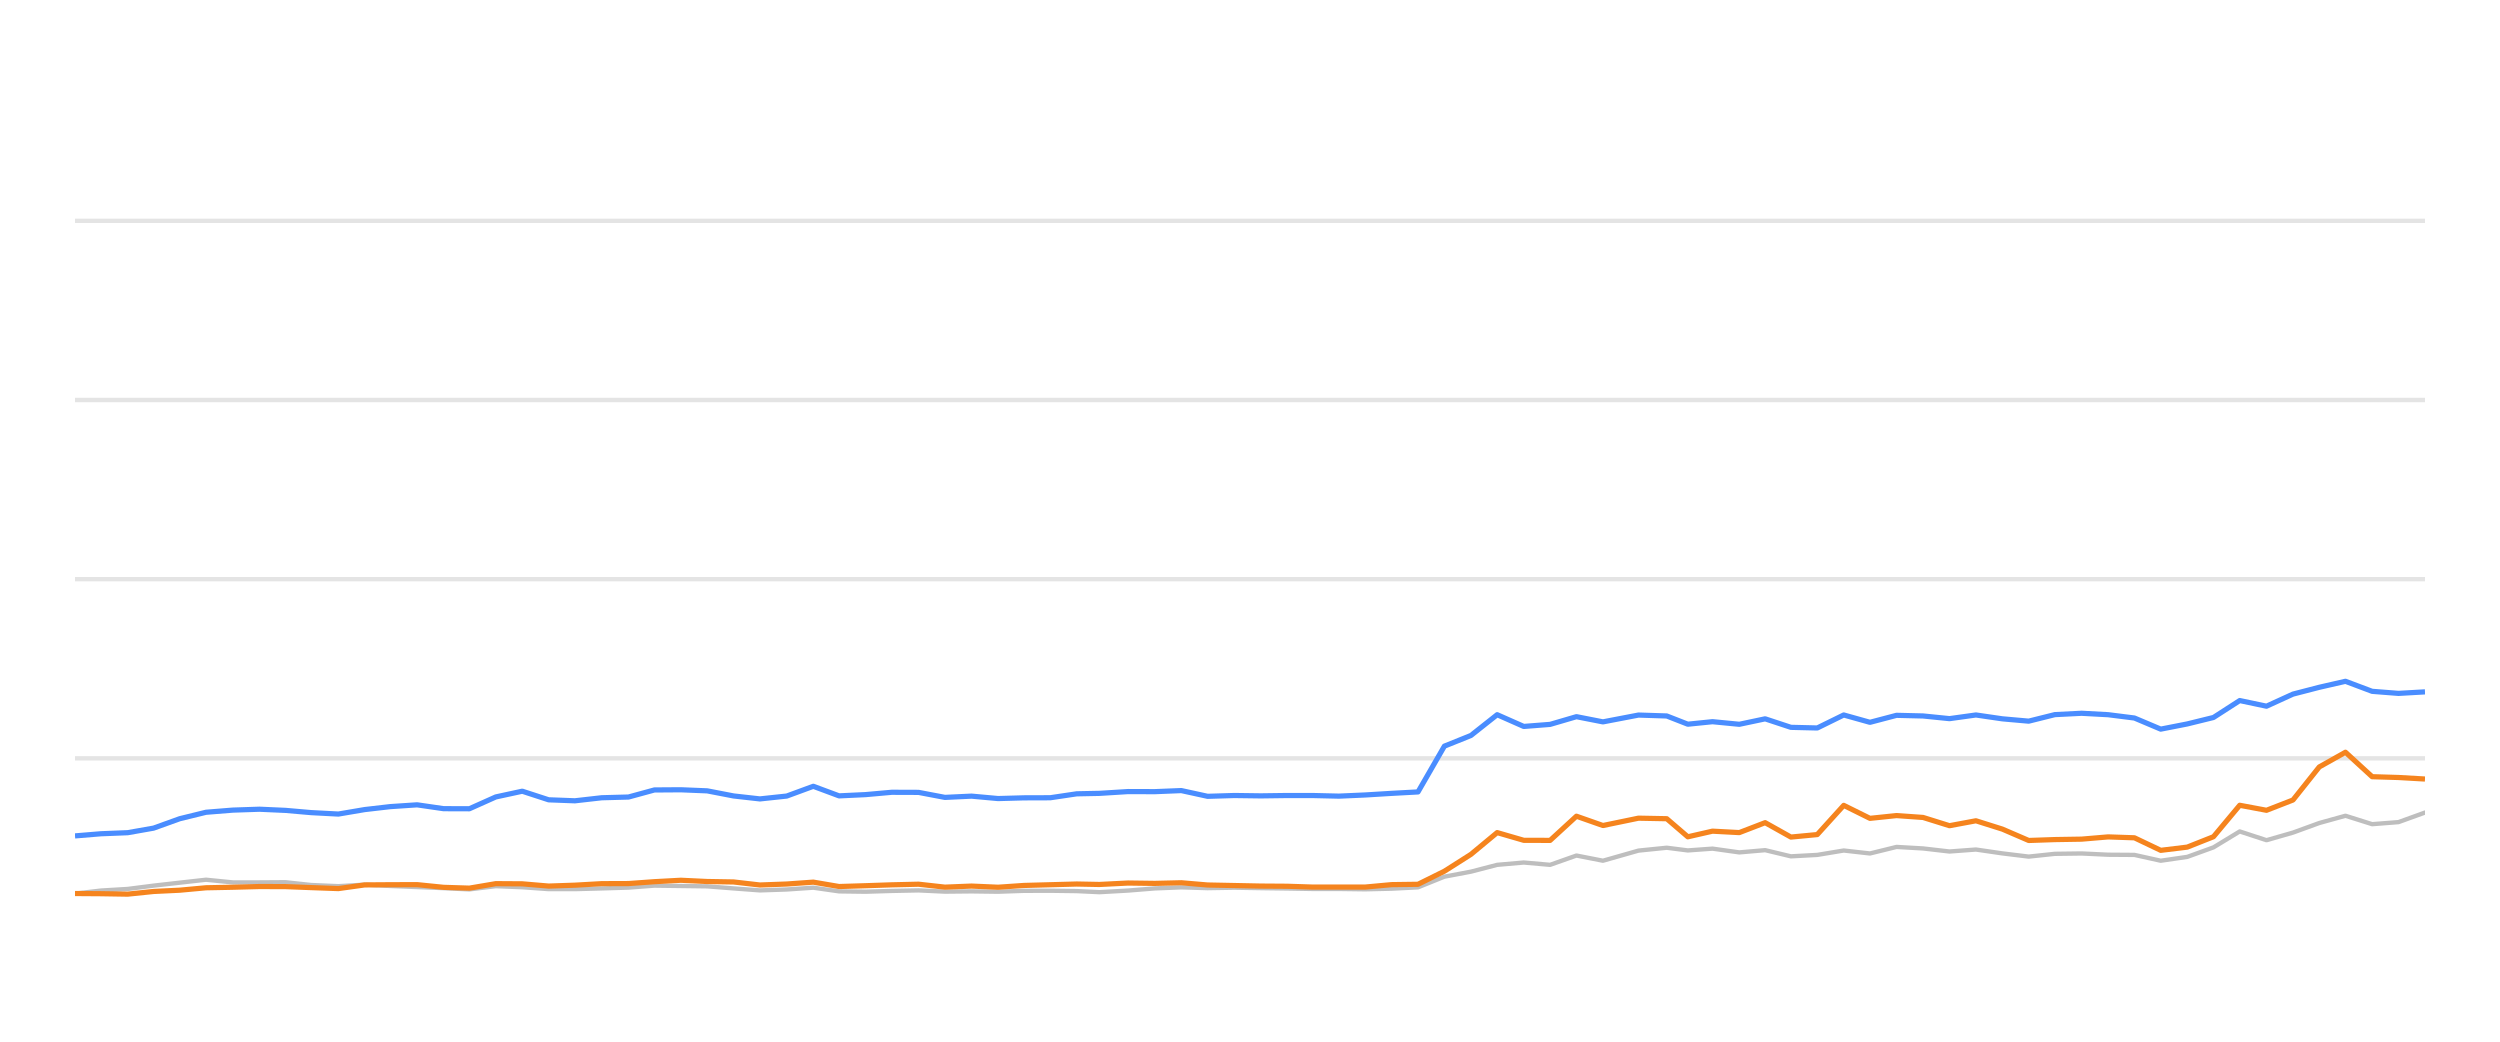
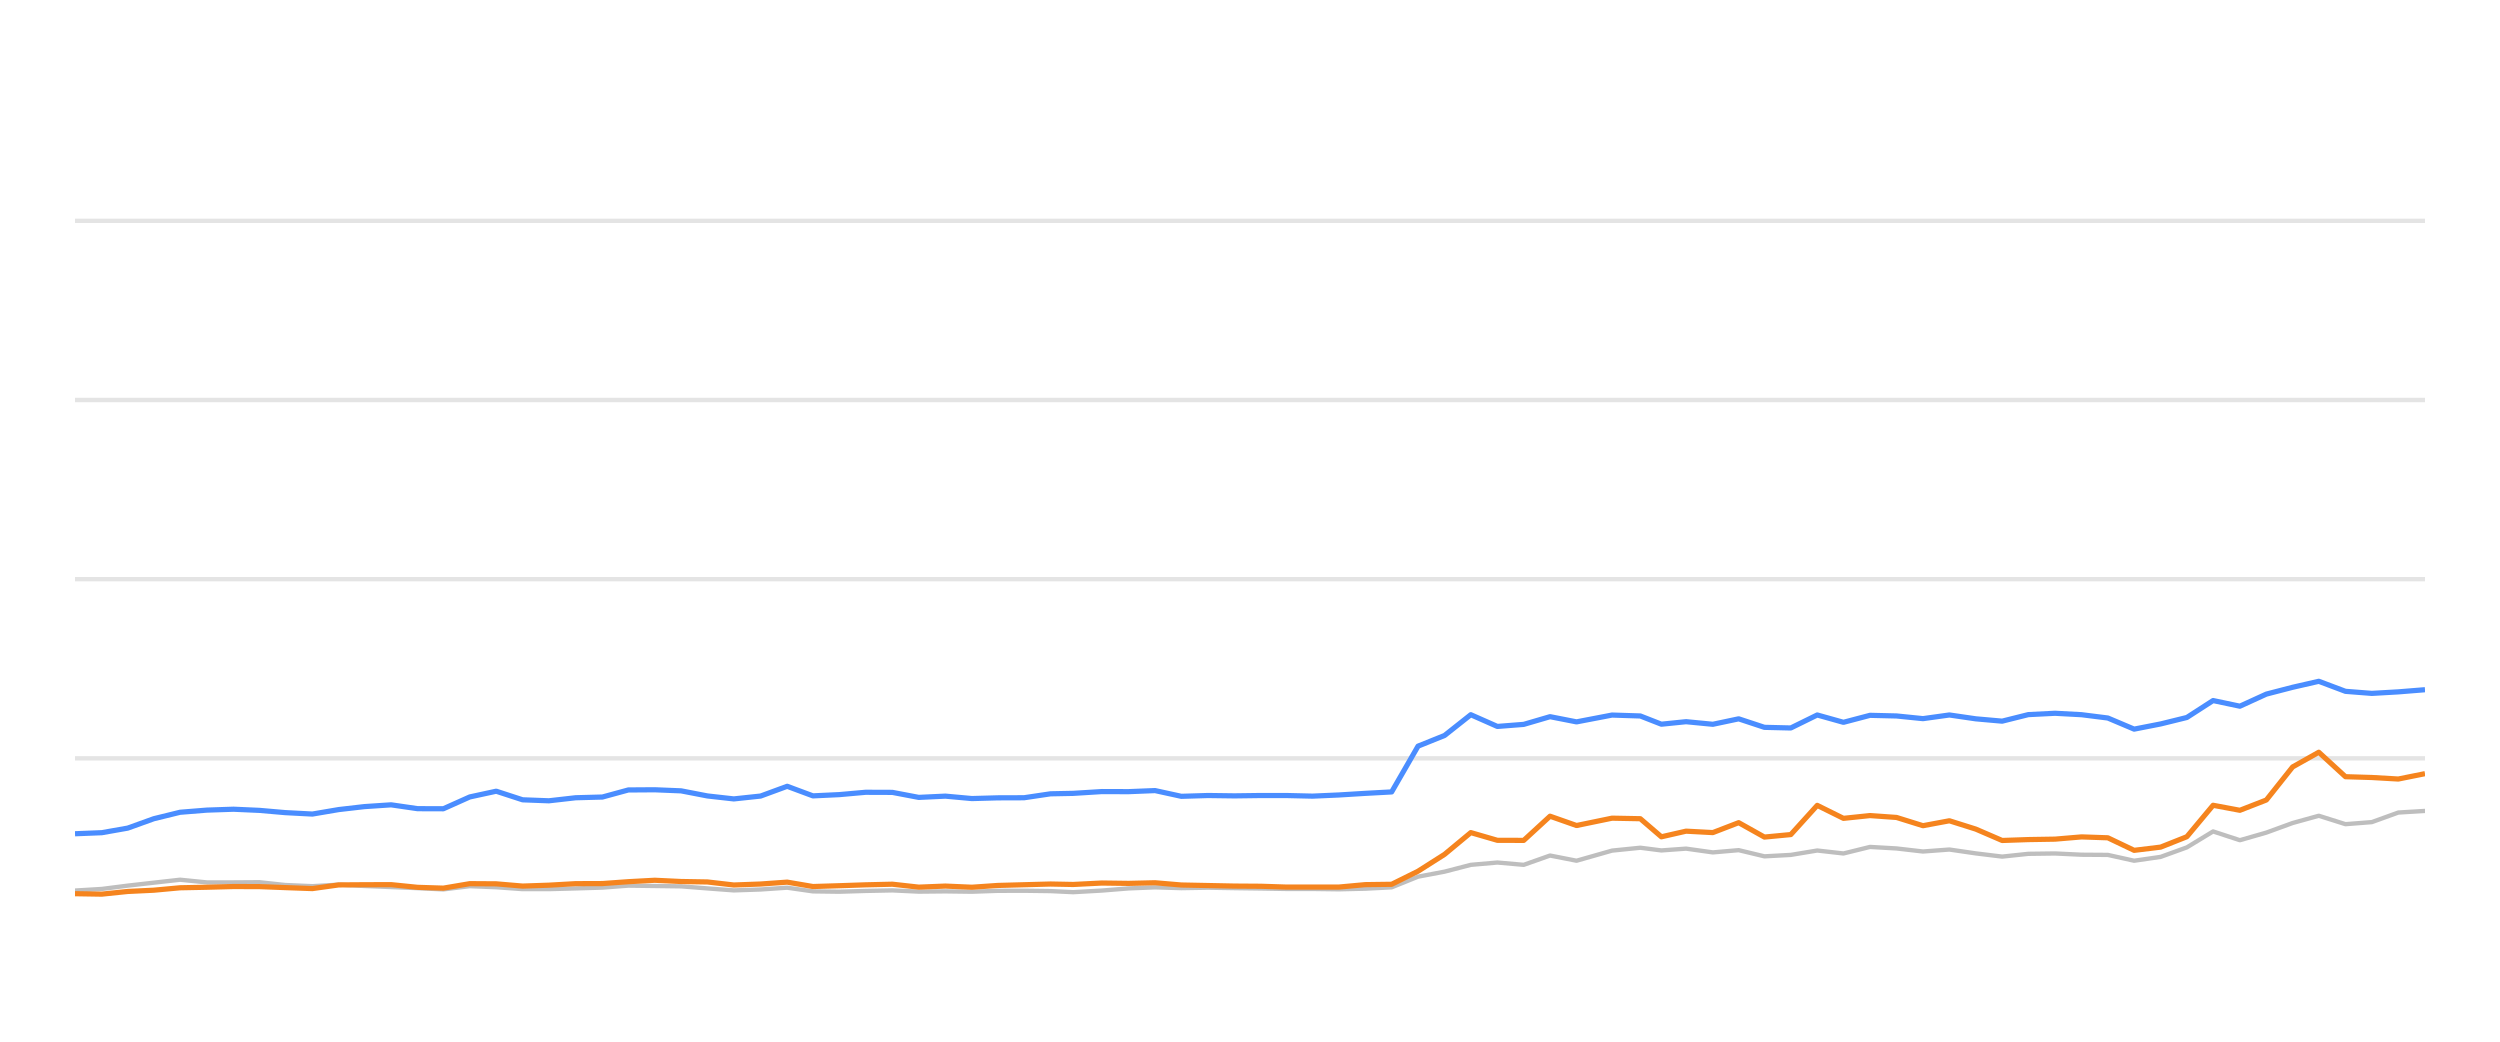
<svg xmlns="http://www.w3.org/2000/svg" width="288pt" height="120pt" viewBox="0 0 288 120" version="1.1">
  <defs>
    <style type="text/css">*{stroke-linejoin: round; stroke-linecap: butt}</style>
  </defs>
  <g id="figure_1">
    <g id="patch_1">
      <path d="M 0 120  L 288 120  L 288 0  L 0 0  L 0 120  z " style="fill: none; opacity: 0" />
    </g>
    <g id="axes_1">
      <g id="patch_2">
        <path d="M 8.64 108  L 279.36 108  L 279.36 4.8  L 8.64 4.8  L 8.64 108  z " style="fill: none" />
      </g>
      <g id="matplotlib.axis_1" />
      <g id="matplotlib.axis_2" />
      <g id="line2d_1">
-         <path d="M 8.64 87.36  L 279.36 87.36  " clip-path="url(#p55f875a764)" style="fill: none; stroke: #b2b2b2; stroke-opacity: 0.35; stroke-width: 0.5; stroke-linecap: square" />
+         <path d="M 8.64 87.36  L 279.36 87.36  " clip-path="url(#p63d698017a)" style="fill: none; stroke: #b2b2b2; stroke-opacity: 0.35; stroke-width: 0.5; stroke-linecap: square" />
      </g>
      <g id="line2d_2">
-         <path d="M 8.64 66.72  L 279.36 66.72  " clip-path="url(#p55f875a764)" style="fill: none; stroke: #b2b2b2; stroke-opacity: 0.35; stroke-width: 0.5; stroke-linecap: square" />
+         <path d="M 8.64 66.72  L 279.36 66.72  " clip-path="url(#p63d698017a)" style="fill: none; stroke: #b2b2b2; stroke-opacity: 0.35; stroke-width: 0.5; stroke-linecap: square" />
      </g>
      <g id="line2d_3">
-         <path d="M 8.64 46.08  L 279.36 46.08  " clip-path="url(#p55f875a764)" style="fill: none; stroke: #b2b2b2; stroke-opacity: 0.35; stroke-width: 0.5; stroke-linecap: square" />
+         <path d="M 8.64 46.08  L 279.36 46.08  " clip-path="url(#p63d698017a)" style="fill: none; stroke: #b2b2b2; stroke-opacity: 0.35; stroke-width: 0.5; stroke-linecap: square" />
      </g>
      <g id="line2d_4">
-         <path d="M 8.64 25.44  L 279.36 25.44  " clip-path="url(#p55f875a764)" style="fill: none; stroke: #b2b2b2; stroke-opacity: 0.35; stroke-width: 0.5; stroke-linecap: square" />
+         <path d="M 8.64 25.44  L 279.36 25.44  " clip-path="url(#p63d698017a)" style="fill: none; stroke: #b2b2b2; stroke-opacity: 0.35; stroke-width: 0.5; stroke-linecap: square" />
      </g>
      <g id="line2d_5">
-         <path d="M 8.64 102.943  L 11.623 102.592  L 14.709 102.407  L 17.697 102.025  L 20.705 101.684  L 23.734 101.344  L 26.82 101.653  L 29.891 101.653  L 32.887 101.633  L 35.846 101.952  L 38.979 102.087  L 42.014 101.911  L 44.966 102.066  L 48.053 102.19  L 51.101 102.314  L 54.072 102.458  L 57.115 102.087  L 60.164 102.21  L 63.206 102.427  L 66.232 102.427  L 69.319 102.345  L 72.402 102.252  L 75.388 102.025  L 78.432 102.066  L 81.469 102.107  L 84.509 102.345  L 87.543 102.572  L 90.634 102.468  L 93.693 102.262  L 96.662 102.685  L 99.711 102.726  L 102.732 102.634  L 105.816 102.572  L 108.856 102.716  L 111.923 102.685  L 114.979 102.726  L 117.958 102.623  L 120.989 102.613  L 124.041 102.654  L 126.651 102.778  L 129.956 102.592  L 133.032 102.345  L 136.089 102.221  L 139.116 102.314  L 142.197 102.262  L 145.245 102.314  L 148.284 102.355  L 151.182 102.407  L 154.238 102.407  L 157.275 102.448  L 160.309 102.376  L 163.355 102.221  L 166.395 100.993  L 169.449 100.415  L 172.474 99.63  L 175.535 99.362  L 178.572 99.63  L 181.606 98.557  L 184.659 99.156  L 188.752 97.99  L 192.01 97.659  L 194.437 97.969  L 197.28 97.763  L 200.368 98.196  L 203.345 97.938  L 206.312 98.65  L 209.351 98.485  L 212.398 97.979  L 215.419 98.32  L 218.479 97.566  L 221.538 97.742  L 224.582 98.093  L 227.627 97.866  L 230.67 98.31  L 233.708 98.681  L 236.721 98.361  L 239.805 98.32  L 242.858 98.464  L 245.888 98.485  L 248.917 99.156  L 251.974 98.712  L 254.993 97.618  L 258.016 95.781  L 261.101 96.792  L 264.152 95.915  L 267.181 94.811  L 270.196 93.975  L 273.27 94.945  L 276.308 94.708  L 279.36 93.604  " clip-path="url(#p55f875a764)" style="fill: none; stroke: #bebebe; stroke-width: 0.5; stroke-linecap: round" />
+         <path d="M 8.64 102.592  L 11.725 102.407  L 14.712 102.025  L 17.72 101.684  L 20.747 101.344  L 23.832 101.653  L 26.902 101.653  L 29.897 101.633  L 32.855 101.952  L 35.987 102.087  L 39.021 101.911  L 41.972 102.066  L 45.058 102.19  L 48.105 102.314  L 51.075 102.458  L 54.116 102.087  L 57.164 102.21  L 60.205 102.427  L 63.231 102.427  L 66.317 102.345  L 69.399 102.252  L 72.384 102.025  L 75.426 102.066  L 78.462 102.107  L 81.501 102.345  L 84.534 102.572  L 87.624 102.468  L 90.683 102.262  L 93.65 102.685  L 96.698 102.726  L 99.717 102.634  L 102.8 102.572  L 105.84 102.716  L 108.906 102.685  L 111.96 102.726  L 114.938 102.623  L 117.969 102.613  L 121.019 102.654  L 123.629 102.778  L 126.933 102.592  L 130.007 102.345  L 133.064 102.221  L 136.089 102.314  L 139.169 102.262  L 142.217 102.314  L 145.254 102.355  L 148.151 102.407  L 151.206 102.407  L 154.242 102.448  L 157.275 102.376  L 160.319 102.221  L 163.359 100.993  L 166.412 100.415  L 169.436 99.63  L 172.495 99.362  L 175.532 99.63  L 178.565 98.557  L 181.617 99.156  L 185.708 97.99  L 188.965 97.659  L 191.391 97.969  L 194.234 97.763  L 197.32 98.196  L 200.296 97.938  L 203.262 98.65  L 206.3 98.485  L 209.346 97.979  L 212.366 98.32  L 215.425 97.566  L 218.483 97.742  L 221.526 98.093  L 224.57 97.866  L 227.612 98.31  L 230.649 98.681  L 233.661 98.361  L 236.744 98.32  L 239.795 98.464  L 242.825 98.485  L 245.852 99.156  L 248.909 98.712  L 251.926 97.618  L 254.948 95.781  L 258.033 96.792  L 261.083 95.915  L 264.11 94.811  L 267.124 93.975  L 270.197 94.945  L 273.234 94.708  L 276.285 93.604  L 279.36 93.418  " clip-path="url(#p63d698017a)" style="fill: none; stroke: #bebebe; stroke-width: 0.5; stroke-linecap: round" />
      </g>
      <g id="line2d_6">
-         <path d="M 8.64 96.297  L 11.623 96.049  L 14.709 95.926  L 17.697 95.399  L 20.705 94.316  L 23.734 93.573  L 26.82 93.325  L 29.891 93.222  L 32.887 93.356  L 35.846 93.614  L 38.979 93.779  L 42.014 93.263  L 44.966 92.922  L 48.053 92.716  L 51.101 93.16  L 54.072 93.17  L 57.115 91.808  L 60.164 91.147  L 63.206 92.138  L 66.232 92.252  L 69.319 91.901  L 72.402 91.818  L 75.388 91.003  L 78.432 90.982  L 81.469 91.106  L 84.509 91.694  L 87.543 92.035  L 90.634 91.705  L 93.693 90.58  L 96.662 91.684  L 99.711 91.54  L 102.732 91.271  L 105.816 91.282  L 108.856 91.86  L 111.923 91.715  L 114.979 91.994  L 117.958 91.911  L 120.989 91.901  L 124.041 91.447  L 126.651 91.395  L 129.956 91.189  L 133.032 91.199  L 136.089 91.075  L 139.116 91.736  L 142.197 91.643  L 145.245 91.684  L 148.284 91.643  L 151.182 91.643  L 154.238 91.715  L 157.275 91.581  L 160.309 91.395  L 163.355 91.23  L 166.395 85.956  L 169.449 84.728  L 172.474 82.334  L 175.535 83.686  L 178.572 83.449  L 181.606 82.561  L 184.659 83.16  L 188.752 82.375  L 192.01 82.479  L 194.437 83.428  L 197.28 83.139  L 200.368 83.438  L 203.345 82.809  L 206.312 83.789  L 209.351 83.862  L 212.398 82.365  L 215.419 83.211  L 218.479 82.406  L 221.538 82.479  L 224.582 82.788  L 227.627 82.365  L 230.67 82.809  L 233.708 83.077  L 236.721 82.324  L 239.805 82.169  L 242.858 82.334  L 245.888 82.716  L 248.917 83.996  L 251.974 83.397  L 254.993 82.654  L 258.016 80.704  L 261.101 81.354  L 264.152 79.961  L 267.181 79.176  L 270.196 78.485  L 273.27 79.641  L 276.308 79.878  L 279.36 79.703  " clip-path="url(#p55f875a764)" style="fill: none; stroke: #4a8dff; stroke-width: 0.6" />
+         <path d="M 8.64 96.049  L 11.725 95.926  L 14.712 95.399  L 17.72 94.316  L 20.747 93.573  L 23.832 93.325  L 26.902 93.222  L 29.897 93.356  L 32.855 93.614  L 35.987 93.779  L 39.021 93.263  L 41.972 92.922  L 45.058 92.716  L 48.105 93.16  L 51.075 93.17  L 54.116 91.808  L 57.164 91.147  L 60.205 92.138  L 63.231 92.252  L 66.317 91.901  L 69.399 91.818  L 72.384 91.003  L 75.426 90.982  L 78.462 91.106  L 81.501 91.694  L 84.534 92.035  L 87.624 91.705  L 90.683 90.58  L 93.65 91.684  L 96.698 91.54  L 99.717 91.271  L 102.8 91.282  L 105.84 91.86  L 108.906 91.715  L 111.96 91.994  L 114.938 91.911  L 117.969 91.901  L 121.019 91.447  L 123.629 91.395  L 126.933 91.189  L 130.007 91.199  L 133.064 91.075  L 136.089 91.736  L 139.169 91.643  L 142.217 91.684  L 145.254 91.643  L 148.151 91.643  L 151.206 91.715  L 154.242 91.581  L 157.275 91.395  L 160.319 91.23  L 163.359 85.956  L 166.412 84.728  L 169.436 82.334  L 172.495 83.686  L 175.532 83.449  L 178.565 82.561  L 181.617 83.16  L 185.708 82.375  L 188.965 82.479  L 191.391 83.428  L 194.234 83.139  L 197.32 83.438  L 200.296 82.809  L 203.262 83.789  L 206.3 83.862  L 209.346 82.365  L 212.366 83.211  L 215.425 82.406  L 218.483 82.479  L 221.526 82.788  L 224.57 82.365  L 227.612 82.809  L 230.649 83.077  L 233.661 82.324  L 236.744 82.169  L 239.795 82.334  L 242.825 82.716  L 245.852 83.996  L 248.909 83.397  L 251.926 82.654  L 254.948 80.704  L 258.033 81.354  L 261.083 79.961  L 264.11 79.176  L 267.124 78.485  L 270.197 79.641  L 273.234 79.878  L 276.285 79.703  L 279.36 79.455  " clip-path="url(#p63d698017a)" style="fill: none; stroke: #4a8dff; stroke-width: 0.6" />
      </g>
      <g id="line2d_7">
-         <path d="M 8.64 102.933  L 11.623 102.954  L 14.709 103.005  L 17.697 102.696  L 20.705 102.551  L 23.734 102.272  L 26.82 102.21  L 29.891 102.128  L 32.887 102.138  L 35.846 102.252  L 38.979 102.365  L 42.014 101.942  L 44.966 101.922  L 48.053 101.911  L 51.101 102.221  L 54.072 102.314  L 57.115 101.798  L 60.164 101.818  L 63.206 102.076  L 66.232 101.973  L 69.319 101.798  L 72.402 101.787  L 75.388 101.571  L 78.432 101.406  L 81.469 101.55  L 84.509 101.602  L 87.543 101.952  L 90.634 101.839  L 93.693 101.622  L 96.662 102.128  L 99.711 102.035  L 102.732 101.932  L 105.816 101.86  L 108.856 102.2  L 111.923 102.076  L 114.979 102.21  L 117.958 102.004  L 120.989 101.922  L 124.041 101.839  L 126.651 101.891  L 129.956 101.725  L 133.032 101.767  L 136.089 101.694  L 139.116 101.952  L 142.197 102.014  L 145.245 102.076  L 148.284 102.097  L 151.182 102.19  L 154.238 102.19  L 157.275 102.19  L 160.309 101.911  L 163.355 101.87  L 166.395 100.363  L 169.449 98.423  L 172.474 95.915  L 175.535 96.803  L 178.572 96.813  L 181.606 94.027  L 184.659 95.1  L 188.752 94.254  L 192.01 94.316  L 194.437 96.4  L 197.28 95.75  L 200.368 95.915  L 203.345 94.77  L 206.312 96.431  L 209.351 96.142  L 212.398 92.778  L 215.419 94.274  L 218.479 93.954  L 221.538 94.171  L 224.582 95.121  L 227.627 94.553  L 230.67 95.513  L 233.708 96.823  L 236.721 96.72  L 239.805 96.669  L 242.858 96.411  L 245.888 96.514  L 248.917 97.959  L 251.974 97.587  L 254.993 96.39  L 258.016 92.768  L 261.101 93.346  L 264.152 92.159  L 267.181 88.351  L 270.196 86.658  L 273.27 89.476  L 276.308 89.568  L 279.36 89.744  " clip-path="url(#p55f875a764)" style="fill: none; stroke: #f5841e; stroke-width: 0.6" />
+         <path d="M 8.64 102.954  L 11.725 103.005  L 14.712 102.696  L 17.72 102.551  L 20.747 102.272  L 23.832 102.21  L 26.902 102.128  L 29.897 102.138  L 32.855 102.252  L 35.987 102.365  L 39.021 101.942  L 41.972 101.922  L 45.058 101.911  L 48.105 102.221  L 51.075 102.314  L 54.116 101.798  L 57.164 101.818  L 60.205 102.076  L 63.231 101.973  L 66.317 101.798  L 69.399 101.787  L 72.384 101.571  L 75.426 101.406  L 78.462 101.55  L 81.501 101.602  L 84.534 101.952  L 87.624 101.839  L 90.683 101.622  L 93.65 102.128  L 96.698 102.035  L 99.717 101.932  L 102.8 101.86  L 105.84 102.2  L 108.906 102.076  L 111.96 102.21  L 114.938 102.004  L 117.969 101.922  L 121.019 101.839  L 123.629 101.891  L 126.933 101.725  L 130.007 101.767  L 133.064 101.694  L 136.089 101.952  L 139.169 102.014  L 142.217 102.076  L 145.254 102.097  L 148.151 102.19  L 151.206 102.19  L 154.242 102.19  L 157.275 101.911  L 160.319 101.87  L 163.359 100.363  L 166.412 98.423  L 169.436 95.915  L 172.495 96.803  L 175.532 96.813  L 178.565 94.027  L 181.617 95.1  L 185.708 94.254  L 188.965 94.316  L 191.391 96.4  L 194.234 95.75  L 197.32 95.915  L 200.296 94.77  L 203.262 96.431  L 206.3 96.142  L 209.346 92.778  L 212.366 94.274  L 215.425 93.954  L 218.483 94.171  L 221.526 95.121  L 224.57 94.553  L 227.612 95.513  L 230.649 96.823  L 233.661 96.72  L 236.744 96.669  L 239.795 96.411  L 242.825 96.514  L 245.852 97.959  L 248.909 97.587  L 251.926 96.39  L 254.948 92.768  L 258.033 93.346  L 261.083 92.159  L 264.11 88.351  L 267.124 86.658  L 270.197 89.476  L 273.234 89.568  L 276.285 89.744  L 279.36 89.125  " clip-path="url(#p63d698017a)" style="fill: none; stroke: #f5841e; stroke-width: 0.6" />
      </g>
    </g>
  </g>
  <defs>
-     <clipPath id="p55f875a764">
+     <clipPath id="p63d698017a">
      <rect x="8.64" y="4.8" width="270.72" height="103.2" />
    </clipPath>
  </defs>
</svg>
